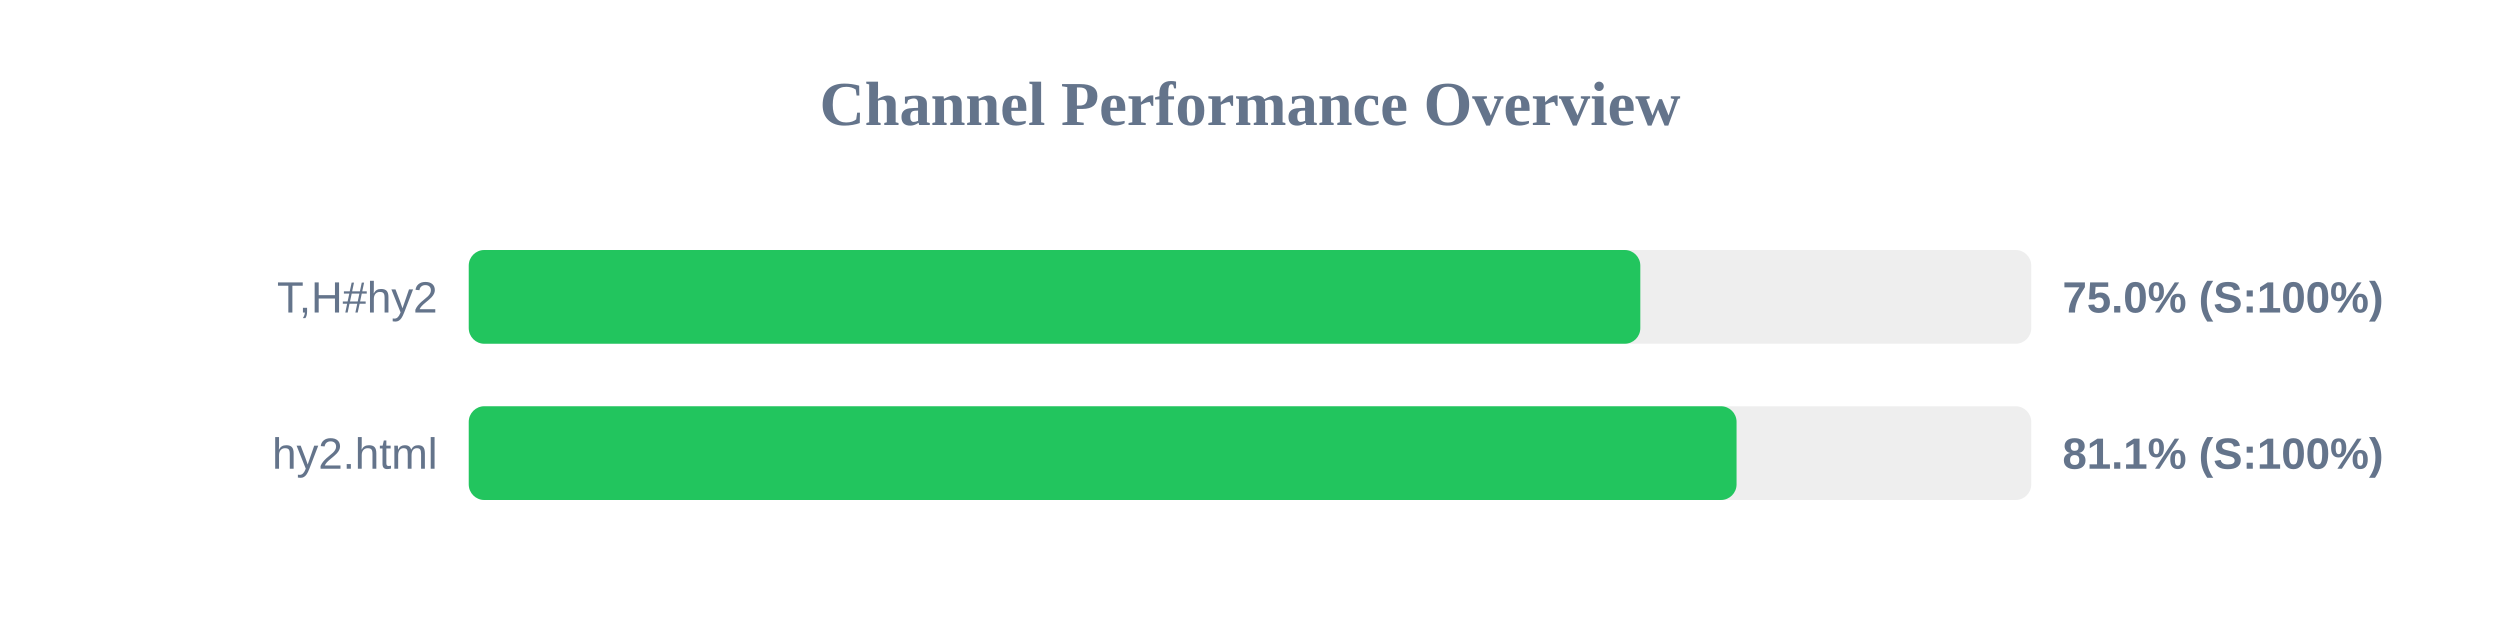
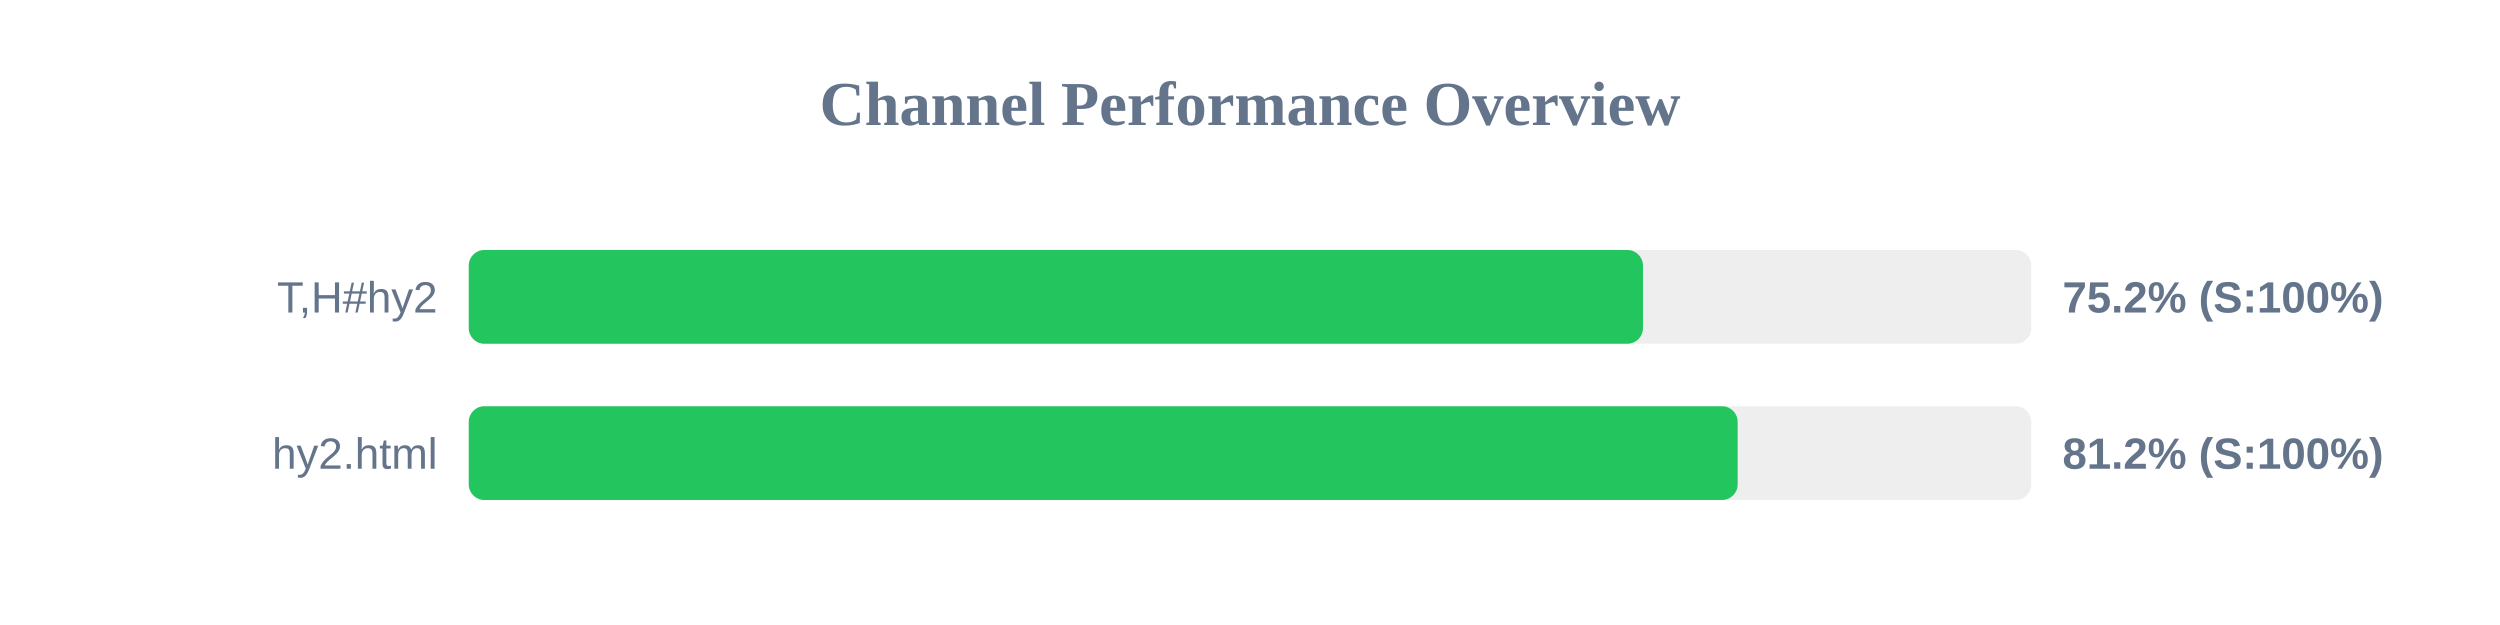
<svg xmlns="http://www.w3.org/2000/svg" width="800" height="200" version="1.1">
  <style>
        .row { font: 14px Arial; fill: #64748b; }
        .score { font: bold 14px Arial; fill: #64748b; }
    </style>
  <text x="400" y="40" text-anchor="middle" font-size="20px" font-weight="bold" fill="#64748b">Channel Performance Overview</text>
  <rect x="150" y="80" width="500" height="30" fill="#eee" rx="5" />
-   <rect x="150" y="80" width="374.9" height="30" fill="#22c55e" rx="5" />
+   <rect x="150" y="80" width="375.75" height="30" fill="#22c55e" rx="5" />
  <text x="140" y="100" text-anchor="end" class="row">T,H#hy2</text>
-   <text x="660" y="100" text-anchor="start" class="score">75.0% (S:100%)</text>
+   <text x="660" y="100" text-anchor="start" class="score">75.2% (S:100%)</text>
  <rect x="150" y="130" width="500" height="30" fill="#eee" rx="5" />
-   <rect x="150" y="130" width="405.7" height="30" fill="#22c55e" rx="5" />
+   <rect x="150" y="130" width="406.05" height="30" fill="#22c55e" rx="5" />
  <text x="140" y="150" text-anchor="end" class="row">hy2.html</text>
-   <text x="660" y="150" text-anchor="start" class="score">81.1% (S:100%)</text>
+   <text x="660" y="150" text-anchor="start" class="score">81.2% (S:100%)</text>
</svg>
